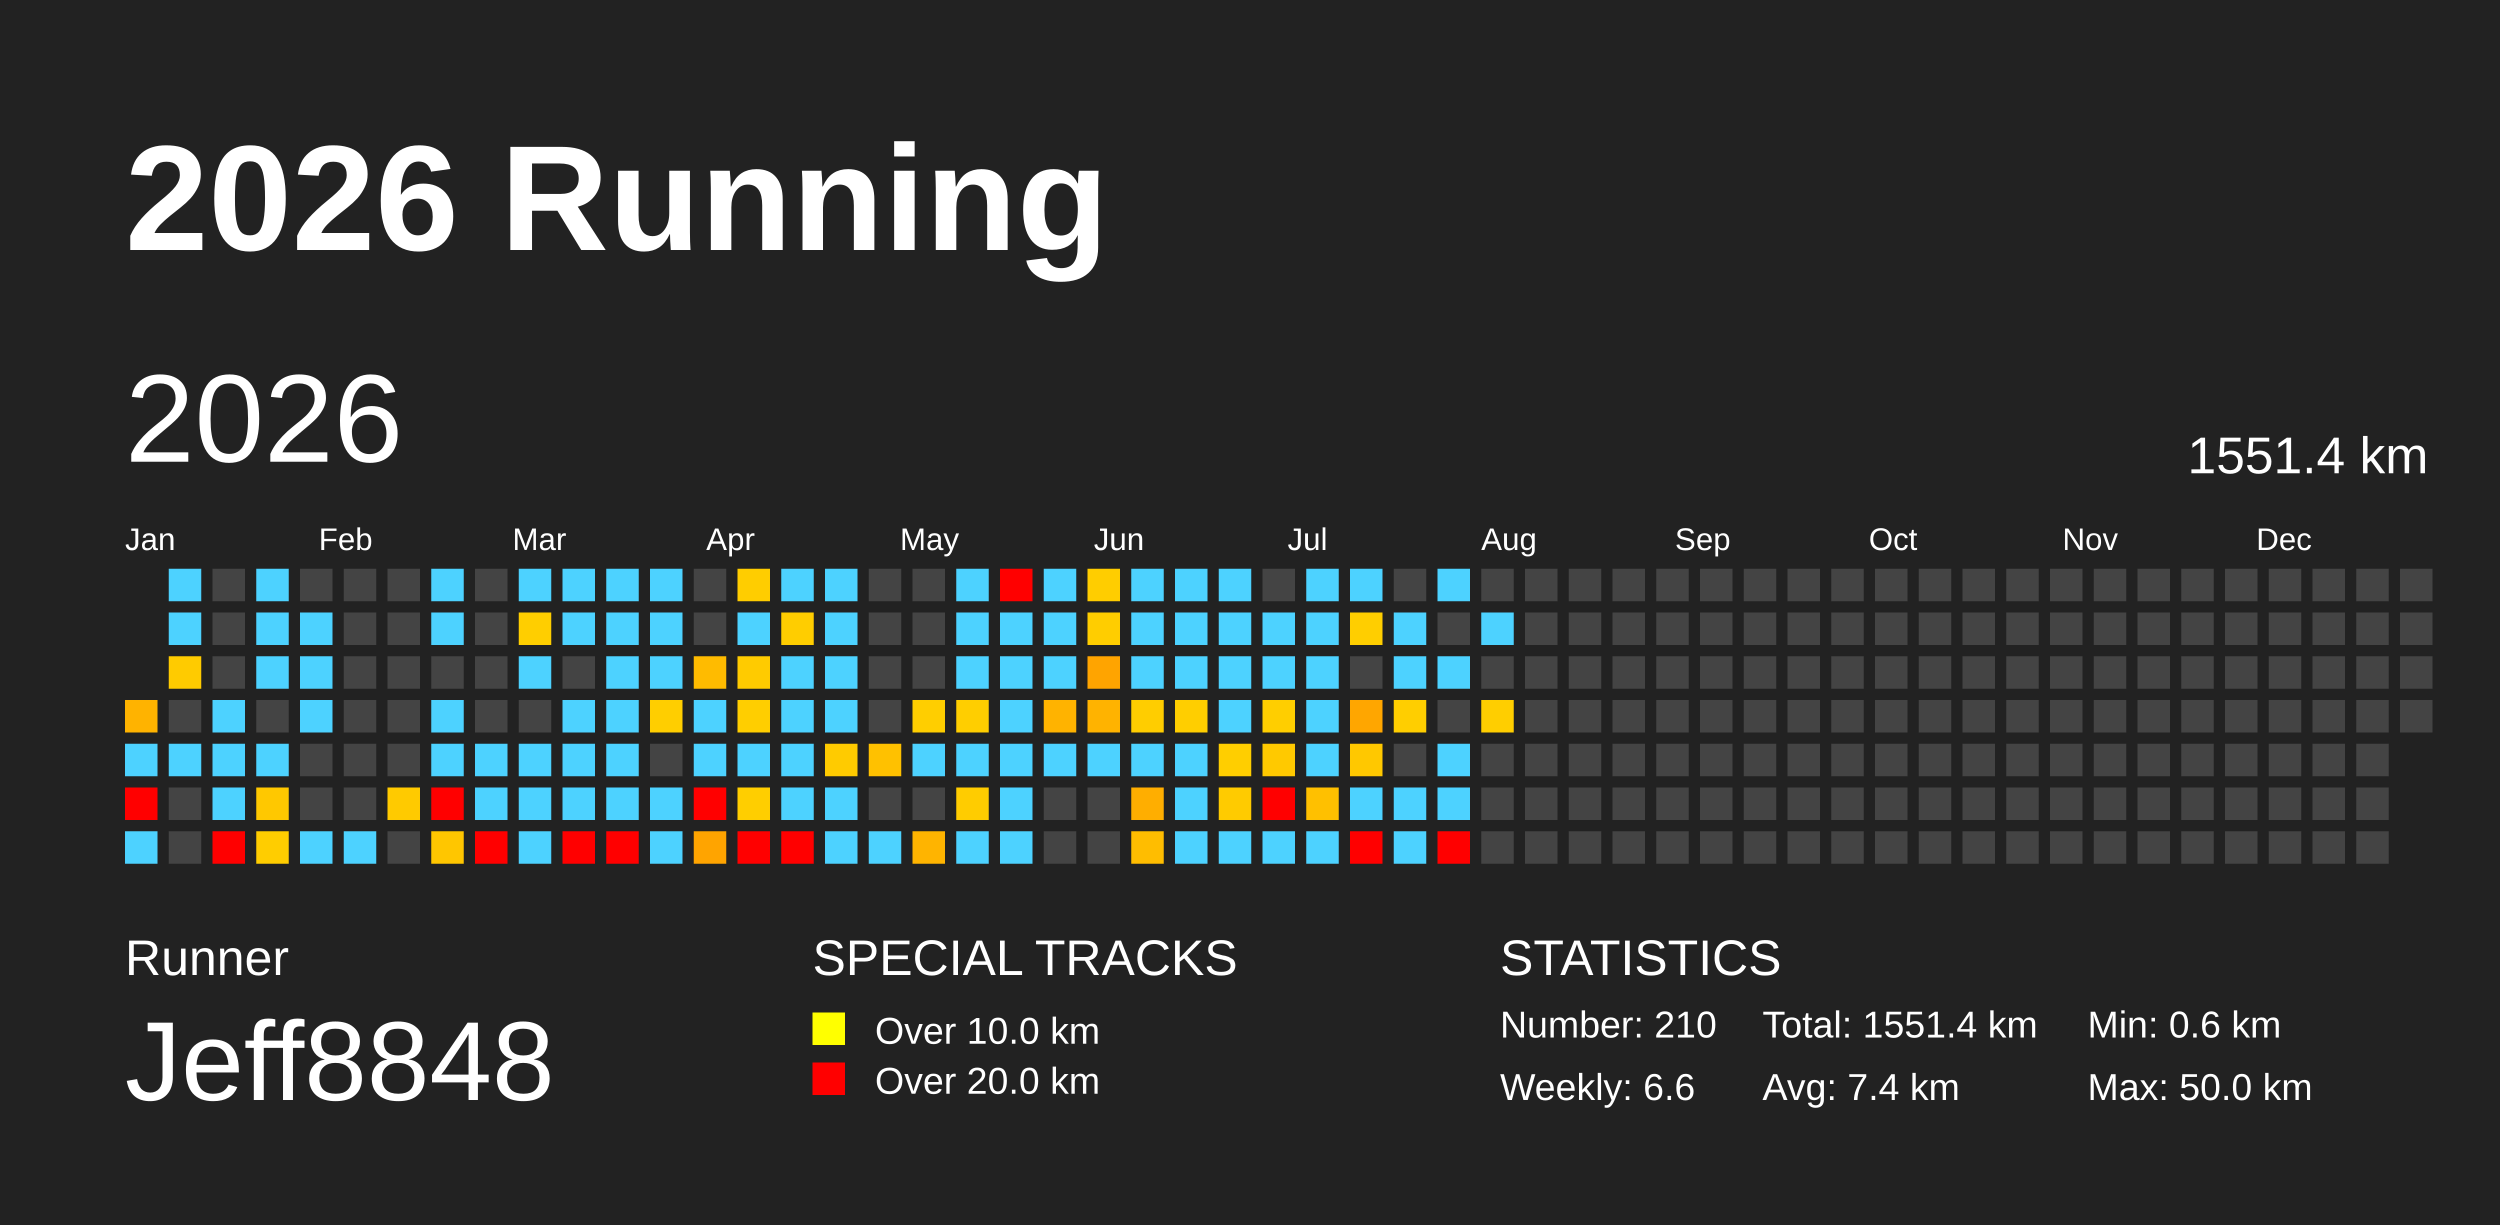
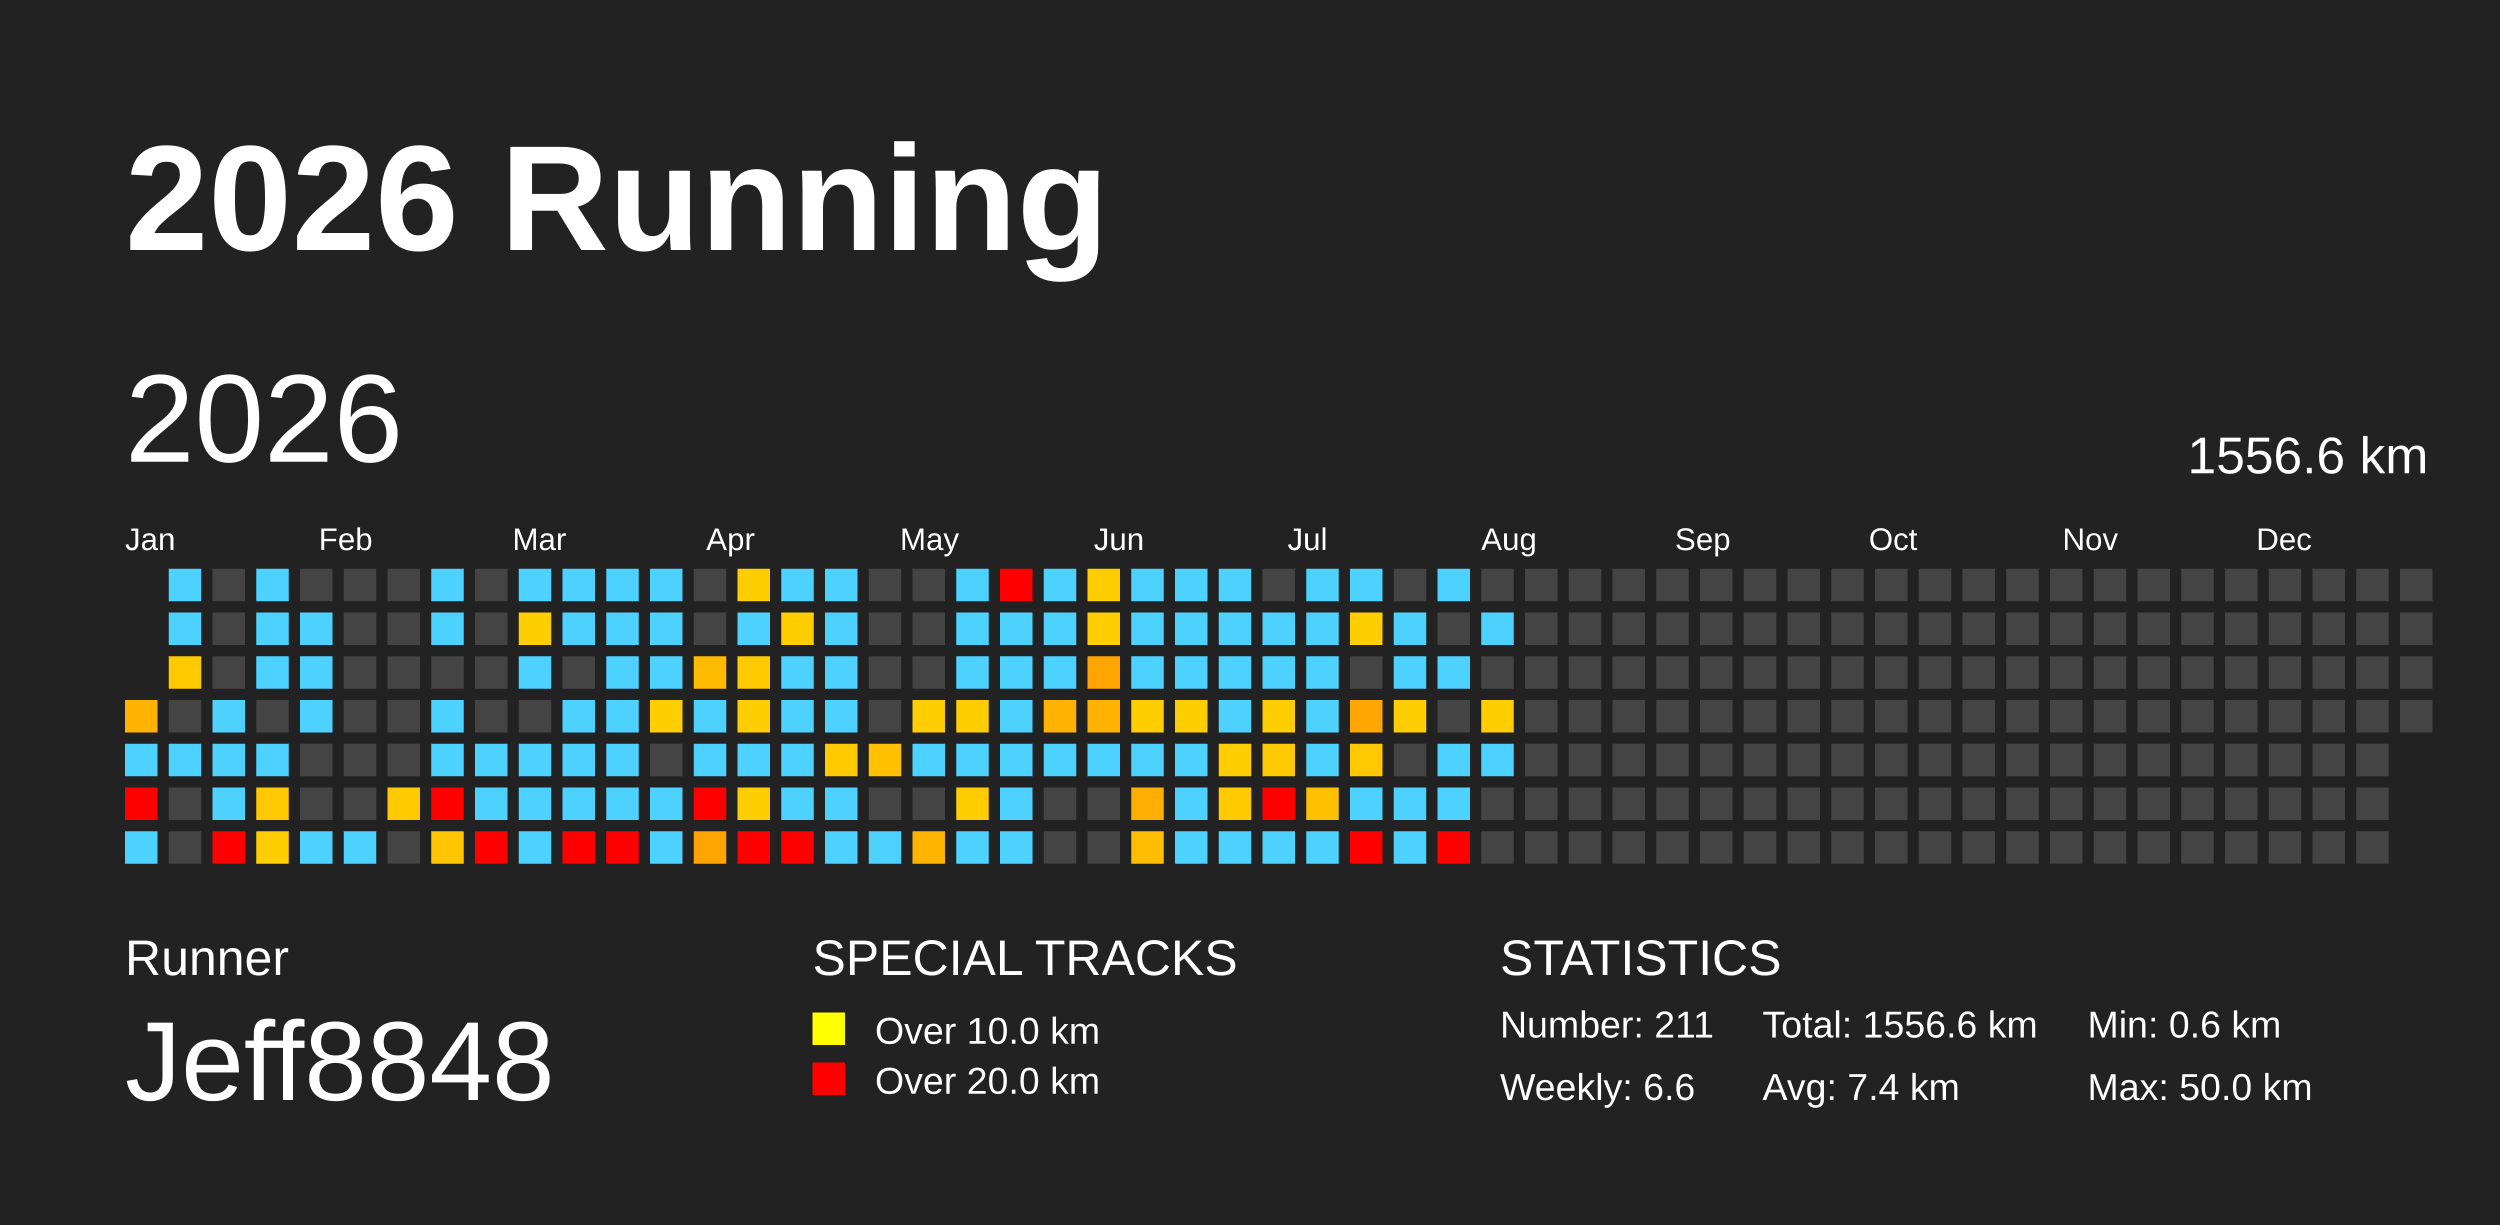
<svg xmlns="http://www.w3.org/2000/svg" baseProfile="full" height="98mm" version="1.1" viewBox="0,0,200,98" width="200mm">
  <defs />
  <rect fill="#222222" height="98" width="200" x="0" y="0" />
  <text fill="#FFFFFF" style="font-size:12px; font-family:Arial; font-weight:bold;" x="10" y="20">2026 Running</text>
  <text fill="#FFFFFF" style="font-size:4px; font-family:Arial" x="10" y="78">Runner</text>
  <text fill="#FFFFFF" style="font-size:9px; font-family:Arial" x="10" y="88">Jeff8848</text>
  <text fill="#FFFFFF" style="font-size:4px; font-family:Arial" x="65" y="78">SPECIAL TRACKS</text>
  <rect fill="yellow" height="2.6" width="2.6" x="65" y="81" />
  <text fill="#FFFFFF" style="font-size:3px; font-family:Arial" x="70" y="83.5">Over 10.0 km</text>
  <rect fill="red" height="2.6" width="2.6" x="65" y="85" />
  <text fill="#FFFFFF" style="font-size:3px; font-family:Arial" x="70" y="87.5">Over 20.0 km</text>
  <text fill="#FFFFFF" style="font-size:4px; font-family:Arial" x="120" y="78">STATISTICS</text>
-   <text fill="#FFFFFF" style="font-size:3px; font-family:Arial" x="120" y="83">Number: 210</text>
+   <text fill="#FFFFFF" style="font-size:3px; font-family:Arial" x="120" y="83">Number: 211</text>
  <text fill="#FFFFFF" style="font-size:3px; font-family:Arial" x="120" y="88">Weekly: 6.6</text>
-   <text fill="#FFFFFF" style="font-size:3px; font-family:Arial" x="141" y="83">Total: 1551.4 km</text>
+   <text fill="#FFFFFF" style="font-size:3px; font-family:Arial" x="141" y="83">Total: 1556.6 km</text>
  <text fill="#FFFFFF" style="font-size:3px; font-family:Arial" x="141" y="88">Avg: 7.4 km</text>
  <text fill="#FFFFFF" style="font-size:3px; font-family:Arial" x="167" y="83">Min: 0.6 km</text>
  <text fill="#FFFFFF" style="font-size:3px; font-family:Arial" x="167" y="88">Max: 50.0 km</text>
  <text dominant-baseline="hanging" fill="#FFFFFF" style="font-size:10.0px; font-family:Arial;" x="10" y="30">2026</text>
-   <text dominant-baseline="hanging" fill="#FFFFFF" style="font-size:4.125px; font-family:Arial;" x="175" y="35">1551.4 km</text>
+   <text dominant-baseline="hanging" fill="#FFFFFF" style="font-size:4.125px; font-family:Arial;" x="175" y="35">1556.6 km</text>
  <text fill="#FFFFFF" style="font-size:2.5px; font-family:Arial" x="10.0" y="44">Jan</text>
  <text fill="#FFFFFF" style="font-size:2.5px; font-family:Arial" x="25.5" y="44">Feb</text>
  <text fill="#FFFFFF" style="font-size:2.5px; font-family:Arial" x="41.0" y="44">Mar</text>
  <text fill="#FFFFFF" style="font-size:2.5px; font-family:Arial" x="56.5" y="44">Apr</text>
  <text fill="#FFFFFF" style="font-size:2.5px; font-family:Arial" x="72.0" y="44">May</text>
  <text fill="#FFFFFF" style="font-size:2.5px; font-family:Arial" x="87.5" y="44">Jun</text>
  <text fill="#FFFFFF" style="font-size:2.5px; font-family:Arial" x="103.0" y="44">Jul</text>
  <text fill="#FFFFFF" style="font-size:2.5px; font-family:Arial" x="118.5" y="44">Aug</text>
  <text fill="#FFFFFF" style="font-size:2.5px; font-family:Arial" x="134.0" y="44">Sep</text>
  <text fill="#FFFFFF" style="font-size:2.5px; font-family:Arial" x="149.5" y="44">Oct</text>
  <text fill="#FFFFFF" style="font-size:2.5px; font-family:Arial" x="165.0" y="44">Nov</text>
  <text fill="#FFFFFF" style="font-size:2.5px; font-family:Arial" x="180.5" y="44">Dec</text>
  <rect fill="#ffb300" height="2.6" width="2.6" x="10.0" y="56.0" />
  <rect fill="#4dd2ff" height="2.6" width="2.6" x="10.0" y="59.5" />
  <rect fill="red" height="2.6" width="2.6" x="10.0" y="63.0" />
  <rect fill="#4dd2ff" height="2.6" width="2.6" x="10.0" y="66.5" />
  <rect fill="#4dd2ff" height="2.6" width="2.6" x="13.5" y="45.5" />
  <rect fill="#4dd2ff" height="2.6" width="2.6" x="13.5" y="49.0" />
  <rect fill="#ffcb00" height="2.6" width="2.6" x="13.5" y="52.5" />
  <rect fill="#444444" height="2.6" width="2.6" x="13.5" y="56.0" />
  <rect fill="#4dd2ff" height="2.6" width="2.6" x="13.5" y="59.5" />
  <rect fill="#444444" height="2.6" width="2.6" x="13.5" y="63.0" />
  <rect fill="#444444" height="2.6" width="2.6" x="13.5" y="66.5" />
  <rect fill="#444444" height="2.6" width="2.6" x="17.0" y="45.5" />
  <rect fill="#444444" height="2.6" width="2.6" x="17.0" y="49.0" />
  <rect fill="#444444" height="2.6" width="2.6" x="17.0" y="52.5" />
  <rect fill="#4dd2ff" height="2.6" width="2.6" x="17.0" y="56.0" />
  <rect fill="#4dd2ff" height="2.6" width="2.6" x="17.0" y="59.5" />
  <rect fill="#4dd2ff" height="2.6" width="2.6" x="17.0" y="63.0" />
  <rect fill="red" height="2.6" width="2.6" x="17.0" y="66.5" />
  <rect fill="#4dd2ff" height="2.6" width="2.6" x="20.5" y="45.5" />
  <rect fill="#4dd2ff" height="2.6" width="2.6" x="20.5" y="49.0" />
  <rect fill="#4dd2ff" height="2.6" width="2.6" x="20.5" y="52.5" />
  <rect fill="#444444" height="2.6" width="2.6" x="20.5" y="56.0" />
  <rect fill="#4dd2ff" height="2.6" width="2.6" x="20.5" y="59.5" />
  <rect fill="#ffc800" height="2.6" width="2.6" x="20.5" y="63.0" />
  <rect fill="#ffcd00" height="2.6" width="2.6" x="20.5" y="66.5" />
  <rect fill="#444444" height="2.6" width="2.6" x="24.0" y="45.5" />
  <rect fill="#4dd2ff" height="2.6" width="2.6" x="24.0" y="49.0" />
  <rect fill="#4dd2ff" height="2.6" width="2.6" x="24.0" y="52.5" />
  <rect fill="#4dd2ff" height="2.6" width="2.6" x="24.0" y="56.0" />
  <rect fill="#444444" height="2.6" width="2.6" x="24.0" y="59.5" />
  <rect fill="#444444" height="2.6" width="2.6" x="24.0" y="63.0" />
  <rect fill="#4dd2ff" height="2.6" width="2.6" x="24.0" y="66.5" />
  <rect fill="#444444" height="2.6" width="2.6" x="27.5" y="45.5" />
  <rect fill="#444444" height="2.6" width="2.6" x="27.5" y="49.0" />
  <rect fill="#444444" height="2.6" width="2.6" x="27.5" y="52.5" />
  <rect fill="#444444" height="2.6" width="2.6" x="27.5" y="56.0" />
  <rect fill="#444444" height="2.6" width="2.6" x="27.5" y="59.5" />
  <rect fill="#444444" height="2.6" width="2.6" x="27.5" y="63.0" />
  <rect fill="#4dd2ff" height="2.6" width="2.6" x="27.5" y="66.5" />
  <rect fill="#444444" height="2.6" width="2.6" x="31.0" y="45.5" />
  <rect fill="#444444" height="2.6" width="2.6" x="31.0" y="49.0" />
  <rect fill="#444444" height="2.6" width="2.6" x="31.0" y="52.5" />
  <rect fill="#444444" height="2.6" width="2.6" x="31.0" y="56.0" />
  <rect fill="#444444" height="2.6" width="2.6" x="31.0" y="59.5" />
  <rect fill="#ffca00" height="2.6" width="2.6" x="31.0" y="63.0" />
  <rect fill="#444444" height="2.6" width="2.6" x="31.0" y="66.5" />
  <rect fill="#4dd2ff" height="2.6" width="2.6" x="34.5" y="45.5" />
  <rect fill="#4dd2ff" height="2.6" width="2.6" x="34.5" y="49.0" />
  <rect fill="#444444" height="2.6" width="2.6" x="34.5" y="52.5" />
  <rect fill="#4dd2ff" height="2.6" width="2.6" x="34.5" y="56.0" />
  <rect fill="#4dd2ff" height="2.6" width="2.6" x="34.5" y="59.5" />
  <rect fill="red" height="2.6" width="2.6" x="34.5" y="63.0" />
  <rect fill="#ffc600" height="2.6" width="2.6" x="34.5" y="66.5" />
  <rect fill="#444444" height="2.6" width="2.6" x="38.0" y="45.5" />
  <rect fill="#444444" height="2.6" width="2.6" x="38.0" y="49.0" />
  <rect fill="#444444" height="2.6" width="2.6" x="38.0" y="52.5" />
  <rect fill="#444444" height="2.6" width="2.6" x="38.0" y="56.0" />
  <rect fill="#4dd2ff" height="2.6" width="2.6" x="38.0" y="59.5" />
  <rect fill="#4dd2ff" height="2.6" width="2.6" x="38.0" y="63.0" />
  <rect fill="red" height="2.6" width="2.6" x="38.0" y="66.5" />
  <rect fill="#4dd2ff" height="2.6" width="2.6" x="41.5" y="45.5" />
  <rect fill="#ffce00" height="2.6" width="2.6" x="41.5" y="49.0" />
  <rect fill="#4dd2ff" height="2.6" width="2.6" x="41.5" y="52.5" />
  <rect fill="#444444" height="2.6" width="2.6" x="41.5" y="56.0" />
  <rect fill="#4dd2ff" height="2.6" width="2.6" x="41.5" y="59.5" />
  <rect fill="#4dd2ff" height="2.6" width="2.6" x="41.5" y="63.0" />
  <rect fill="#4dd2ff" height="2.6" width="2.6" x="41.5" y="66.5" />
  <rect fill="#4dd2ff" height="2.6" width="2.6" x="45.0" y="45.5" />
  <rect fill="#4dd2ff" height="2.6" width="2.6" x="45.0" y="49.0" />
  <rect fill="#444444" height="2.6" width="2.6" x="45.0" y="52.5" />
  <rect fill="#4dd2ff" height="2.6" width="2.6" x="45.0" y="56.0" />
  <rect fill="#4dd2ff" height="2.6" width="2.6" x="45.0" y="59.5" />
  <rect fill="#4dd2ff" height="2.6" width="2.6" x="45.0" y="63.0" />
  <rect fill="red" height="2.6" width="2.6" x="45.0" y="66.5" />
  <rect fill="#4dd2ff" height="2.6" width="2.6" x="48.5" y="45.5" />
  <rect fill="#4dd2ff" height="2.6" width="2.6" x="48.5" y="49.0" />
  <rect fill="#4dd2ff" height="2.6" width="2.6" x="48.5" y="52.5" />
  <rect fill="#4dd2ff" height="2.6" width="2.6" x="48.5" y="56.0" />
  <rect fill="#4dd2ff" height="2.6" width="2.6" x="48.5" y="59.5" />
  <rect fill="#4dd2ff" height="2.6" width="2.6" x="48.5" y="63.0" />
  <rect fill="red" height="2.6" width="2.6" x="48.5" y="66.5" />
  <rect fill="#4dd2ff" height="2.6" width="2.6" x="52.0" y="45.5" />
  <rect fill="#4dd2ff" height="2.6" width="2.6" x="52.0" y="49.0" />
  <rect fill="#4dd2ff" height="2.6" width="2.6" x="52.0" y="52.5" />
  <rect fill="#ffce00" height="2.6" width="2.6" x="52.0" y="56.0" />
  <rect fill="#444444" height="2.6" width="2.6" x="52.0" y="59.5" />
  <rect fill="#4dd2ff" height="2.6" width="2.6" x="52.0" y="63.0" />
  <rect fill="#4dd2ff" height="2.6" width="2.6" x="52.0" y="66.5" />
  <rect fill="#444444" height="2.6" width="2.6" x="55.5" y="45.5" />
  <rect fill="#444444" height="2.6" width="2.6" x="55.5" y="49.0" />
  <rect fill="#ffbb00" height="2.6" width="2.6" x="55.5" y="52.5" />
  <rect fill="#4dd2ff" height="2.6" width="2.6" x="55.5" y="56.0" />
  <rect fill="#4dd2ff" height="2.6" width="2.6" x="55.5" y="59.5" />
  <rect fill="red" height="2.6" width="2.6" x="55.5" y="63.0" />
  <rect fill="#ffa400" height="2.6" width="2.6" x="55.5" y="66.5" />
  <rect fill="#ffcd00" height="2.6" width="2.6" x="59.0" y="45.5" />
  <rect fill="#4dd2ff" height="2.6" width="2.6" x="59.0" y="49.0" />
  <rect fill="#ffcb00" height="2.6" width="2.6" x="59.0" y="52.5" />
  <rect fill="#ffce00" height="2.6" width="2.6" x="59.0" y="56.0" />
  <rect fill="#4dd2ff" height="2.6" width="2.6" x="59.0" y="59.5" />
  <rect fill="#ffce00" height="2.6" width="2.6" x="59.0" y="63.0" />
  <rect fill="red" height="2.6" width="2.6" x="59.0" y="66.5" />
  <rect fill="#4dd2ff" height="2.6" width="2.6" x="62.5" y="45.5" />
  <rect fill="#ffcd00" height="2.6" width="2.6" x="62.5" y="49.0" />
  <rect fill="#4dd2ff" height="2.6" width="2.6" x="62.5" y="52.5" />
  <rect fill="#4dd2ff" height="2.6" width="2.6" x="62.5" y="56.0" />
  <rect fill="#4dd2ff" height="2.6" width="2.6" x="62.5" y="59.5" />
  <rect fill="#4dd2ff" height="2.6" width="2.6" x="62.5" y="63.0" />
  <rect fill="red" height="2.6" width="2.6" x="62.5" y="66.5" />
  <rect fill="#4dd2ff" height="2.6" width="2.6" x="66.0" y="45.5" />
  <rect fill="#4dd2ff" height="2.6" width="2.6" x="66.0" y="49.0" />
  <rect fill="#4dd2ff" height="2.6" width="2.6" x="66.0" y="52.5" />
  <rect fill="#4dd2ff" height="2.6" width="2.6" x="66.0" y="56.0" />
  <rect fill="#ffcb00" height="2.6" width="2.6" x="66.0" y="59.5" />
  <rect fill="#4dd2ff" height="2.6" width="2.6" x="66.0" y="63.0" />
  <rect fill="#4dd2ff" height="2.6" width="2.6" x="66.0" y="66.5" />
  <rect fill="#444444" height="2.6" width="2.6" x="69.5" y="45.5" />
  <rect fill="#444444" height="2.6" width="2.6" x="69.5" y="49.0" />
  <rect fill="#444444" height="2.6" width="2.6" x="69.5" y="52.5" />
  <rect fill="#444444" height="2.6" width="2.6" x="69.5" y="56.0" />
  <rect fill="#ffc100" height="2.6" width="2.6" x="69.5" y="59.5" />
  <rect fill="#444444" height="2.6" width="2.6" x="69.5" y="63.0" />
  <rect fill="#4dd2ff" height="2.6" width="2.6" x="69.5" y="66.5" />
  <rect fill="#444444" height="2.6" width="2.6" x="73.0" y="45.5" />
  <rect fill="#444444" height="2.6" width="2.6" x="73.0" y="49.0" />
  <rect fill="#444444" height="2.6" width="2.6" x="73.0" y="52.5" />
  <rect fill="#ffce00" height="2.6" width="2.6" x="73.0" y="56.0" />
  <rect fill="#4dd2ff" height="2.6" width="2.6" x="73.0" y="59.5" />
  <rect fill="#444444" height="2.6" width="2.6" x="73.0" y="63.0" />
  <rect fill="#ffb400" height="2.6" width="2.6" x="73.0" y="66.5" />
  <rect fill="#4dd2ff" height="2.6" width="2.6" x="76.5" y="45.5" />
  <rect fill="#4dd2ff" height="2.6" width="2.6" x="76.5" y="49.0" />
  <rect fill="#4dd2ff" height="2.6" width="2.6" x="76.5" y="52.5" />
  <rect fill="#ffce00" height="2.6" width="2.6" x="76.5" y="56.0" />
  <rect fill="#4dd2ff" height="2.6" width="2.6" x="76.5" y="59.5" />
  <rect fill="#ffcc00" height="2.6" width="2.6" x="76.5" y="63.0" />
  <rect fill="#4dd2ff" height="2.6" width="2.6" x="76.5" y="66.5" />
  <rect fill="red" height="2.6" width="2.6" x="80.0" y="45.5" />
  <rect fill="#4dd2ff" height="2.6" width="2.6" x="80.0" y="49.0" />
  <rect fill="#4dd2ff" height="2.6" width="2.6" x="80.0" y="52.5" />
  <rect fill="#4dd2ff" height="2.6" width="2.6" x="80.0" y="56.0" />
  <rect fill="#4dd2ff" height="2.6" width="2.6" x="80.0" y="59.5" />
  <rect fill="#4dd2ff" height="2.6" width="2.6" x="80.0" y="63.0" />
  <rect fill="#4dd2ff" height="2.6" width="2.6" x="80.0" y="66.5" />
  <rect fill="#4dd2ff" height="2.6" width="2.6" x="83.5" y="45.5" />
  <rect fill="#4dd2ff" height="2.6" width="2.6" x="83.5" y="49.0" />
  <rect fill="#4dd2ff" height="2.6" width="2.6" x="83.5" y="52.5" />
  <rect fill="#ffb300" height="2.6" width="2.6" x="83.5" y="56.0" />
  <rect fill="#4dd2ff" height="2.6" width="2.6" x="83.5" y="59.5" />
  <rect fill="#444444" height="2.6" width="2.6" x="83.5" y="63.0" />
  <rect fill="#444444" height="2.6" width="2.6" x="83.5" y="66.5" />
  <rect fill="#ffcd00" height="2.6" width="2.6" x="87.0" y="45.5" />
  <rect fill="#ffcd00" height="2.6" width="2.6" x="87.0" y="49.0" />
  <rect fill="#ffa400" height="2.6" width="2.6" x="87.0" y="52.5" />
  <rect fill="#ffb300" height="2.6" width="2.6" x="87.0" y="56.0" />
  <rect fill="#4dd2ff" height="2.6" width="2.6" x="87.0" y="59.5" />
  <rect fill="#444444" height="2.6" width="2.6" x="87.0" y="63.0" />
  <rect fill="#444444" height="2.6" width="2.6" x="87.0" y="66.5" />
  <rect fill="#4dd2ff" height="2.6" width="2.6" x="90.5" y="45.5" />
  <rect fill="#4dd2ff" height="2.6" width="2.6" x="90.5" y="49.0" />
  <rect fill="#4dd2ff" height="2.6" width="2.6" x="90.5" y="52.5" />
  <rect fill="#ffcd00" height="2.6" width="2.6" x="90.5" y="56.0" />
  <rect fill="#4dd2ff" height="2.6" width="2.6" x="90.5" y="59.5" />
  <rect fill="#ffae00" height="2.6" width="2.6" x="90.5" y="63.0" />
  <rect fill="#ffbd00" height="2.6" width="2.6" x="90.5" y="66.5" />
  <rect fill="#4dd2ff" height="2.6" width="2.6" x="94.0" y="45.5" />
  <rect fill="#4dd2ff" height="2.6" width="2.6" x="94.0" y="49.0" />
  <rect fill="#4dd2ff" height="2.6" width="2.6" x="94.0" y="52.5" />
  <rect fill="#ffce00" height="2.6" width="2.6" x="94.0" y="56.0" />
  <rect fill="#4dd2ff" height="2.6" width="2.6" x="94.0" y="59.5" />
  <rect fill="#4dd2ff" height="2.6" width="2.6" x="94.0" y="63.0" />
  <rect fill="#4dd2ff" height="2.6" width="2.6" x="94.0" y="66.5" />
  <rect fill="#4dd2ff" height="2.6" width="2.6" x="97.5" y="45.5" />
  <rect fill="#4dd2ff" height="2.6" width="2.6" x="97.5" y="49.0" />
  <rect fill="#4dd2ff" height="2.6" width="2.6" x="97.5" y="52.5" />
  <rect fill="#4dd2ff" height="2.6" width="2.6" x="97.5" y="56.0" />
  <rect fill="#ffce00" height="2.6" width="2.6" x="97.5" y="59.5" />
  <rect fill="#ffcb00" height="2.6" width="2.6" x="97.5" y="63.0" />
  <rect fill="#4dd2ff" height="2.6" width="2.6" x="97.5" y="66.5" />
  <rect fill="#444444" height="2.6" width="2.6" x="101.0" y="45.5" />
  <rect fill="#4dd2ff" height="2.6" width="2.6" x="101.0" y="49.0" />
  <rect fill="#4dd2ff" height="2.6" width="2.6" x="101.0" y="52.5" />
  <rect fill="#ffce00" height="2.6" width="2.6" x="101.0" y="56.0" />
  <rect fill="#ffc900" height="2.6" width="2.6" x="101.0" y="59.5" />
  <rect fill="red" height="2.6" width="2.6" x="101.0" y="63.0" />
  <rect fill="#4dd2ff" height="2.6" width="2.6" x="101.0" y="66.5" />
  <rect fill="#4dd2ff" height="2.6" width="2.6" x="104.5" y="45.5" />
  <rect fill="#4dd2ff" height="2.6" width="2.6" x="104.5" y="49.0" />
  <rect fill="#4dd2ff" height="2.6" width="2.6" x="104.5" y="52.5" />
  <rect fill="#4dd2ff" height="2.6" width="2.6" x="104.5" y="56.0" />
  <rect fill="#4dd2ff" height="2.6" width="2.6" x="104.5" y="59.5" />
  <rect fill="#ffc000" height="2.6" width="2.6" x="104.5" y="63.0" />
  <rect fill="#4dd2ff" height="2.6" width="2.6" x="104.5" y="66.5" />
  <rect fill="#4dd2ff" height="2.6" width="2.6" x="108.0" y="45.5" />
  <rect fill="#ffce00" height="2.6" width="2.6" x="108.0" y="49.0" />
  <rect fill="#444444" height="2.6" width="2.6" x="108.0" y="52.5" />
  <rect fill="#ffa600" height="2.6" width="2.6" x="108.0" y="56.0" />
  <rect fill="#ffc800" height="2.6" width="2.6" x="108.0" y="59.5" />
  <rect fill="#4dd2ff" height="2.6" width="2.6" x="108.0" y="63.0" />
  <rect fill="red" height="2.6" width="2.6" x="108.0" y="66.5" />
  <rect fill="#444444" height="2.6" width="2.6" x="111.5" y="45.5" />
  <rect fill="#4dd2ff" height="2.6" width="2.6" x="111.5" y="49.0" />
  <rect fill="#4dd2ff" height="2.6" width="2.6" x="111.5" y="52.5" />
  <rect fill="#ffce00" height="2.6" width="2.6" x="111.5" y="56.0" />
  <rect fill="#444444" height="2.6" width="2.6" x="111.5" y="59.5" />
  <rect fill="#4dd2ff" height="2.6" width="2.6" x="111.5" y="63.0" />
  <rect fill="#4dd2ff" height="2.6" width="2.6" x="111.5" y="66.5" />
  <rect fill="#4dd2ff" height="2.6" width="2.6" x="115.0" y="45.5" />
  <rect fill="#444444" height="2.6" width="2.6" x="115.0" y="49.0" />
  <rect fill="#4dd2ff" height="2.6" width="2.6" x="115.0" y="52.5" />
  <rect fill="#444444" height="2.6" width="2.6" x="115.0" y="56.0" />
  <rect fill="#4dd2ff" height="2.6" width="2.6" x="115.0" y="59.5" />
  <rect fill="#4dd2ff" height="2.6" width="2.6" x="115.0" y="63.0" />
  <rect fill="red" height="2.6" width="2.6" x="115.0" y="66.5" />
  <rect fill="#444444" height="2.6" width="2.6" x="118.5" y="45.5" />
  <rect fill="#4dd2ff" height="2.6" width="2.6" x="118.5" y="49.0" />
  <rect fill="#444444" height="2.6" width="2.6" x="118.5" y="52.5" />
  <rect fill="#ffce00" height="2.6" width="2.6" x="118.5" y="56.0" />
-   <rect fill="#444444" height="2.6" width="2.6" x="118.5" y="59.5" />
+   <rect fill="#4dd2ff" height="2.6" width="2.6" x="118.5" y="59.5" />
  <rect fill="#444444" height="2.6" width="2.6" x="118.5" y="63.0" />
  <rect fill="#444444" height="2.6" width="2.6" x="118.5" y="66.5" />
  <rect fill="#444444" height="2.6" width="2.6" x="122.0" y="45.5" />
  <rect fill="#444444" height="2.6" width="2.6" x="122.0" y="49.0" />
  <rect fill="#444444" height="2.6" width="2.6" x="122.0" y="52.5" />
  <rect fill="#444444" height="2.6" width="2.6" x="122.0" y="56.0" />
  <rect fill="#444444" height="2.6" width="2.6" x="122.0" y="59.5" />
  <rect fill="#444444" height="2.6" width="2.6" x="122.0" y="63.0" />
  <rect fill="#444444" height="2.6" width="2.6" x="122.0" y="66.5" />
  <rect fill="#444444" height="2.6" width="2.6" x="125.5" y="45.5" />
  <rect fill="#444444" height="2.6" width="2.6" x="125.5" y="49.0" />
  <rect fill="#444444" height="2.6" width="2.6" x="125.5" y="52.5" />
  <rect fill="#444444" height="2.6" width="2.6" x="125.5" y="56.0" />
  <rect fill="#444444" height="2.6" width="2.6" x="125.5" y="59.5" />
  <rect fill="#444444" height="2.6" width="2.6" x="125.5" y="63.0" />
  <rect fill="#444444" height="2.6" width="2.6" x="125.5" y="66.5" />
  <rect fill="#444444" height="2.6" width="2.6" x="129.0" y="45.5" />
  <rect fill="#444444" height="2.6" width="2.6" x="129.0" y="49.0" />
  <rect fill="#444444" height="2.6" width="2.6" x="129.0" y="52.5" />
  <rect fill="#444444" height="2.6" width="2.6" x="129.0" y="56.0" />
  <rect fill="#444444" height="2.6" width="2.6" x="129.0" y="59.5" />
  <rect fill="#444444" height="2.6" width="2.6" x="129.0" y="63.0" />
  <rect fill="#444444" height="2.6" width="2.6" x="129.0" y="66.5" />
  <rect fill="#444444" height="2.6" width="2.6" x="132.5" y="45.5" />
  <rect fill="#444444" height="2.6" width="2.6" x="132.5" y="49.0" />
  <rect fill="#444444" height="2.6" width="2.6" x="132.5" y="52.5" />
  <rect fill="#444444" height="2.6" width="2.6" x="132.5" y="56.0" />
  <rect fill="#444444" height="2.6" width="2.6" x="132.5" y="59.5" />
  <rect fill="#444444" height="2.6" width="2.6" x="132.5" y="63.0" />
  <rect fill="#444444" height="2.6" width="2.6" x="132.5" y="66.5" />
  <rect fill="#444444" height="2.6" width="2.6" x="136.0" y="45.5" />
  <rect fill="#444444" height="2.6" width="2.6" x="136.0" y="49.0" />
  <rect fill="#444444" height="2.6" width="2.6" x="136.0" y="52.5" />
  <rect fill="#444444" height="2.6" width="2.6" x="136.0" y="56.0" />
  <rect fill="#444444" height="2.6" width="2.6" x="136.0" y="59.5" />
  <rect fill="#444444" height="2.6" width="2.6" x="136.0" y="63.0" />
  <rect fill="#444444" height="2.6" width="2.6" x="136.0" y="66.5" />
  <rect fill="#444444" height="2.6" width="2.6" x="139.5" y="45.5" />
  <rect fill="#444444" height="2.6" width="2.6" x="139.5" y="49.0" />
  <rect fill="#444444" height="2.6" width="2.6" x="139.5" y="52.5" />
  <rect fill="#444444" height="2.6" width="2.6" x="139.5" y="56.0" />
  <rect fill="#444444" height="2.6" width="2.6" x="139.5" y="59.5" />
  <rect fill="#444444" height="2.6" width="2.6" x="139.5" y="63.0" />
  <rect fill="#444444" height="2.6" width="2.6" x="139.5" y="66.5" />
  <rect fill="#444444" height="2.6" width="2.6" x="143.0" y="45.5" />
  <rect fill="#444444" height="2.6" width="2.6" x="143.0" y="49.0" />
  <rect fill="#444444" height="2.6" width="2.6" x="143.0" y="52.5" />
  <rect fill="#444444" height="2.6" width="2.6" x="143.0" y="56.0" />
  <rect fill="#444444" height="2.6" width="2.6" x="143.0" y="59.5" />
  <rect fill="#444444" height="2.6" width="2.6" x="143.0" y="63.0" />
  <rect fill="#444444" height="2.6" width="2.6" x="143.0" y="66.5" />
  <rect fill="#444444" height="2.6" width="2.6" x="146.5" y="45.5" />
  <rect fill="#444444" height="2.6" width="2.6" x="146.5" y="49.0" />
  <rect fill="#444444" height="2.6" width="2.6" x="146.5" y="52.5" />
  <rect fill="#444444" height="2.6" width="2.6" x="146.5" y="56.0" />
  <rect fill="#444444" height="2.6" width="2.6" x="146.5" y="59.5" />
  <rect fill="#444444" height="2.6" width="2.6" x="146.5" y="63.0" />
  <rect fill="#444444" height="2.6" width="2.6" x="146.5" y="66.5" />
  <rect fill="#444444" height="2.6" width="2.6" x="150.0" y="45.5" />
  <rect fill="#444444" height="2.6" width="2.6" x="150.0" y="49.0" />
  <rect fill="#444444" height="2.6" width="2.6" x="150.0" y="52.5" />
  <rect fill="#444444" height="2.6" width="2.6" x="150.0" y="56.0" />
  <rect fill="#444444" height="2.6" width="2.6" x="150.0" y="59.5" />
  <rect fill="#444444" height="2.6" width="2.6" x="150.0" y="63.0" />
  <rect fill="#444444" height="2.6" width="2.6" x="150.0" y="66.5" />
  <rect fill="#444444" height="2.6" width="2.6" x="153.5" y="45.5" />
  <rect fill="#444444" height="2.6" width="2.6" x="153.5" y="49.0" />
  <rect fill="#444444" height="2.6" width="2.6" x="153.5" y="52.5" />
  <rect fill="#444444" height="2.6" width="2.6" x="153.5" y="56.0" />
  <rect fill="#444444" height="2.6" width="2.6" x="153.5" y="59.5" />
  <rect fill="#444444" height="2.6" width="2.6" x="153.5" y="63.0" />
  <rect fill="#444444" height="2.6" width="2.6" x="153.5" y="66.5" />
  <rect fill="#444444" height="2.6" width="2.6" x="157.0" y="45.5" />
  <rect fill="#444444" height="2.6" width="2.6" x="157.0" y="49.0" />
  <rect fill="#444444" height="2.6" width="2.6" x="157.0" y="52.5" />
  <rect fill="#444444" height="2.6" width="2.6" x="157.0" y="56.0" />
  <rect fill="#444444" height="2.6" width="2.6" x="157.0" y="59.5" />
  <rect fill="#444444" height="2.6" width="2.6" x="157.0" y="63.0" />
  <rect fill="#444444" height="2.6" width="2.6" x="157.0" y="66.5" />
  <rect fill="#444444" height="2.6" width="2.6" x="160.5" y="45.5" />
  <rect fill="#444444" height="2.6" width="2.6" x="160.5" y="49.0" />
  <rect fill="#444444" height="2.6" width="2.6" x="160.5" y="52.5" />
  <rect fill="#444444" height="2.6" width="2.6" x="160.5" y="56.0" />
  <rect fill="#444444" height="2.6" width="2.6" x="160.5" y="59.5" />
  <rect fill="#444444" height="2.6" width="2.6" x="160.5" y="63.0" />
  <rect fill="#444444" height="2.6" width="2.6" x="160.5" y="66.5" />
  <rect fill="#444444" height="2.6" width="2.6" x="164.0" y="45.5" />
  <rect fill="#444444" height="2.6" width="2.6" x="164.0" y="49.0" />
  <rect fill="#444444" height="2.6" width="2.6" x="164.0" y="52.5" />
  <rect fill="#444444" height="2.6" width="2.6" x="164.0" y="56.0" />
  <rect fill="#444444" height="2.6" width="2.6" x="164.0" y="59.5" />
  <rect fill="#444444" height="2.6" width="2.6" x="164.0" y="63.0" />
  <rect fill="#444444" height="2.6" width="2.6" x="164.0" y="66.5" />
  <rect fill="#444444" height="2.6" width="2.6" x="167.5" y="45.5" />
  <rect fill="#444444" height="2.6" width="2.6" x="167.5" y="49.0" />
  <rect fill="#444444" height="2.6" width="2.6" x="167.5" y="52.5" />
  <rect fill="#444444" height="2.6" width="2.6" x="167.5" y="56.0" />
  <rect fill="#444444" height="2.6" width="2.6" x="167.5" y="59.5" />
  <rect fill="#444444" height="2.6" width="2.6" x="167.5" y="63.0" />
  <rect fill="#444444" height="2.6" width="2.6" x="167.5" y="66.5" />
  <rect fill="#444444" height="2.6" width="2.6" x="171.0" y="45.5" />
  <rect fill="#444444" height="2.6" width="2.6" x="171.0" y="49.0" />
  <rect fill="#444444" height="2.6" width="2.6" x="171.0" y="52.5" />
  <rect fill="#444444" height="2.6" width="2.6" x="171.0" y="56.0" />
  <rect fill="#444444" height="2.6" width="2.6" x="171.0" y="59.5" />
  <rect fill="#444444" height="2.6" width="2.6" x="171.0" y="63.0" />
  <rect fill="#444444" height="2.6" width="2.6" x="171.0" y="66.5" />
  <rect fill="#444444" height="2.6" width="2.6" x="174.5" y="45.5" />
  <rect fill="#444444" height="2.6" width="2.6" x="174.5" y="49.0" />
  <rect fill="#444444" height="2.6" width="2.6" x="174.5" y="52.5" />
  <rect fill="#444444" height="2.6" width="2.6" x="174.5" y="56.0" />
  <rect fill="#444444" height="2.6" width="2.6" x="174.5" y="59.5" />
  <rect fill="#444444" height="2.6" width="2.6" x="174.5" y="63.0" />
  <rect fill="#444444" height="2.6" width="2.6" x="174.5" y="66.5" />
  <rect fill="#444444" height="2.6" width="2.6" x="178.0" y="45.5" />
  <rect fill="#444444" height="2.6" width="2.6" x="178.0" y="49.0" />
  <rect fill="#444444" height="2.6" width="2.6" x="178.0" y="52.5" />
  <rect fill="#444444" height="2.6" width="2.6" x="178.0" y="56.0" />
  <rect fill="#444444" height="2.6" width="2.6" x="178.0" y="59.5" />
  <rect fill="#444444" height="2.6" width="2.6" x="178.0" y="63.0" />
  <rect fill="#444444" height="2.6" width="2.6" x="178.0" y="66.5" />
  <rect fill="#444444" height="2.6" width="2.6" x="181.5" y="45.5" />
  <rect fill="#444444" height="2.6" width="2.6" x="181.5" y="49.0" />
  <rect fill="#444444" height="2.6" width="2.6" x="181.5" y="52.5" />
  <rect fill="#444444" height="2.6" width="2.6" x="181.5" y="56.0" />
  <rect fill="#444444" height="2.6" width="2.6" x="181.5" y="59.5" />
  <rect fill="#444444" height="2.6" width="2.6" x="181.5" y="63.0" />
  <rect fill="#444444" height="2.6" width="2.6" x="181.5" y="66.5" />
  <rect fill="#444444" height="2.6" width="2.6" x="185.0" y="45.5" />
  <rect fill="#444444" height="2.6" width="2.6" x="185.0" y="49.0" />
  <rect fill="#444444" height="2.6" width="2.6" x="185.0" y="52.5" />
  <rect fill="#444444" height="2.6" width="2.6" x="185.0" y="56.0" />
  <rect fill="#444444" height="2.6" width="2.6" x="185.0" y="59.5" />
  <rect fill="#444444" height="2.6" width="2.6" x="185.0" y="63.0" />
  <rect fill="#444444" height="2.6" width="2.6" x="185.0" y="66.5" />
  <rect fill="#444444" height="2.6" width="2.6" x="188.5" y="45.5" />
  <rect fill="#444444" height="2.6" width="2.6" x="188.5" y="49.0" />
  <rect fill="#444444" height="2.6" width="2.6" x="188.5" y="52.5" />
  <rect fill="#444444" height="2.6" width="2.6" x="188.5" y="56.0" />
  <rect fill="#444444" height="2.6" width="2.6" x="188.5" y="59.5" />
  <rect fill="#444444" height="2.6" width="2.6" x="188.5" y="63.0" />
  <rect fill="#444444" height="2.6" width="2.6" x="188.5" y="66.5" />
  <rect fill="#444444" height="2.6" width="2.6" x="192.0" y="45.5" />
  <rect fill="#444444" height="2.6" width="2.6" x="192.0" y="49.0" />
  <rect fill="#444444" height="2.6" width="2.6" x="192.0" y="52.5" />
  <rect fill="#444444" height="2.6" width="2.6" x="192.0" y="56.0" />
</svg>
